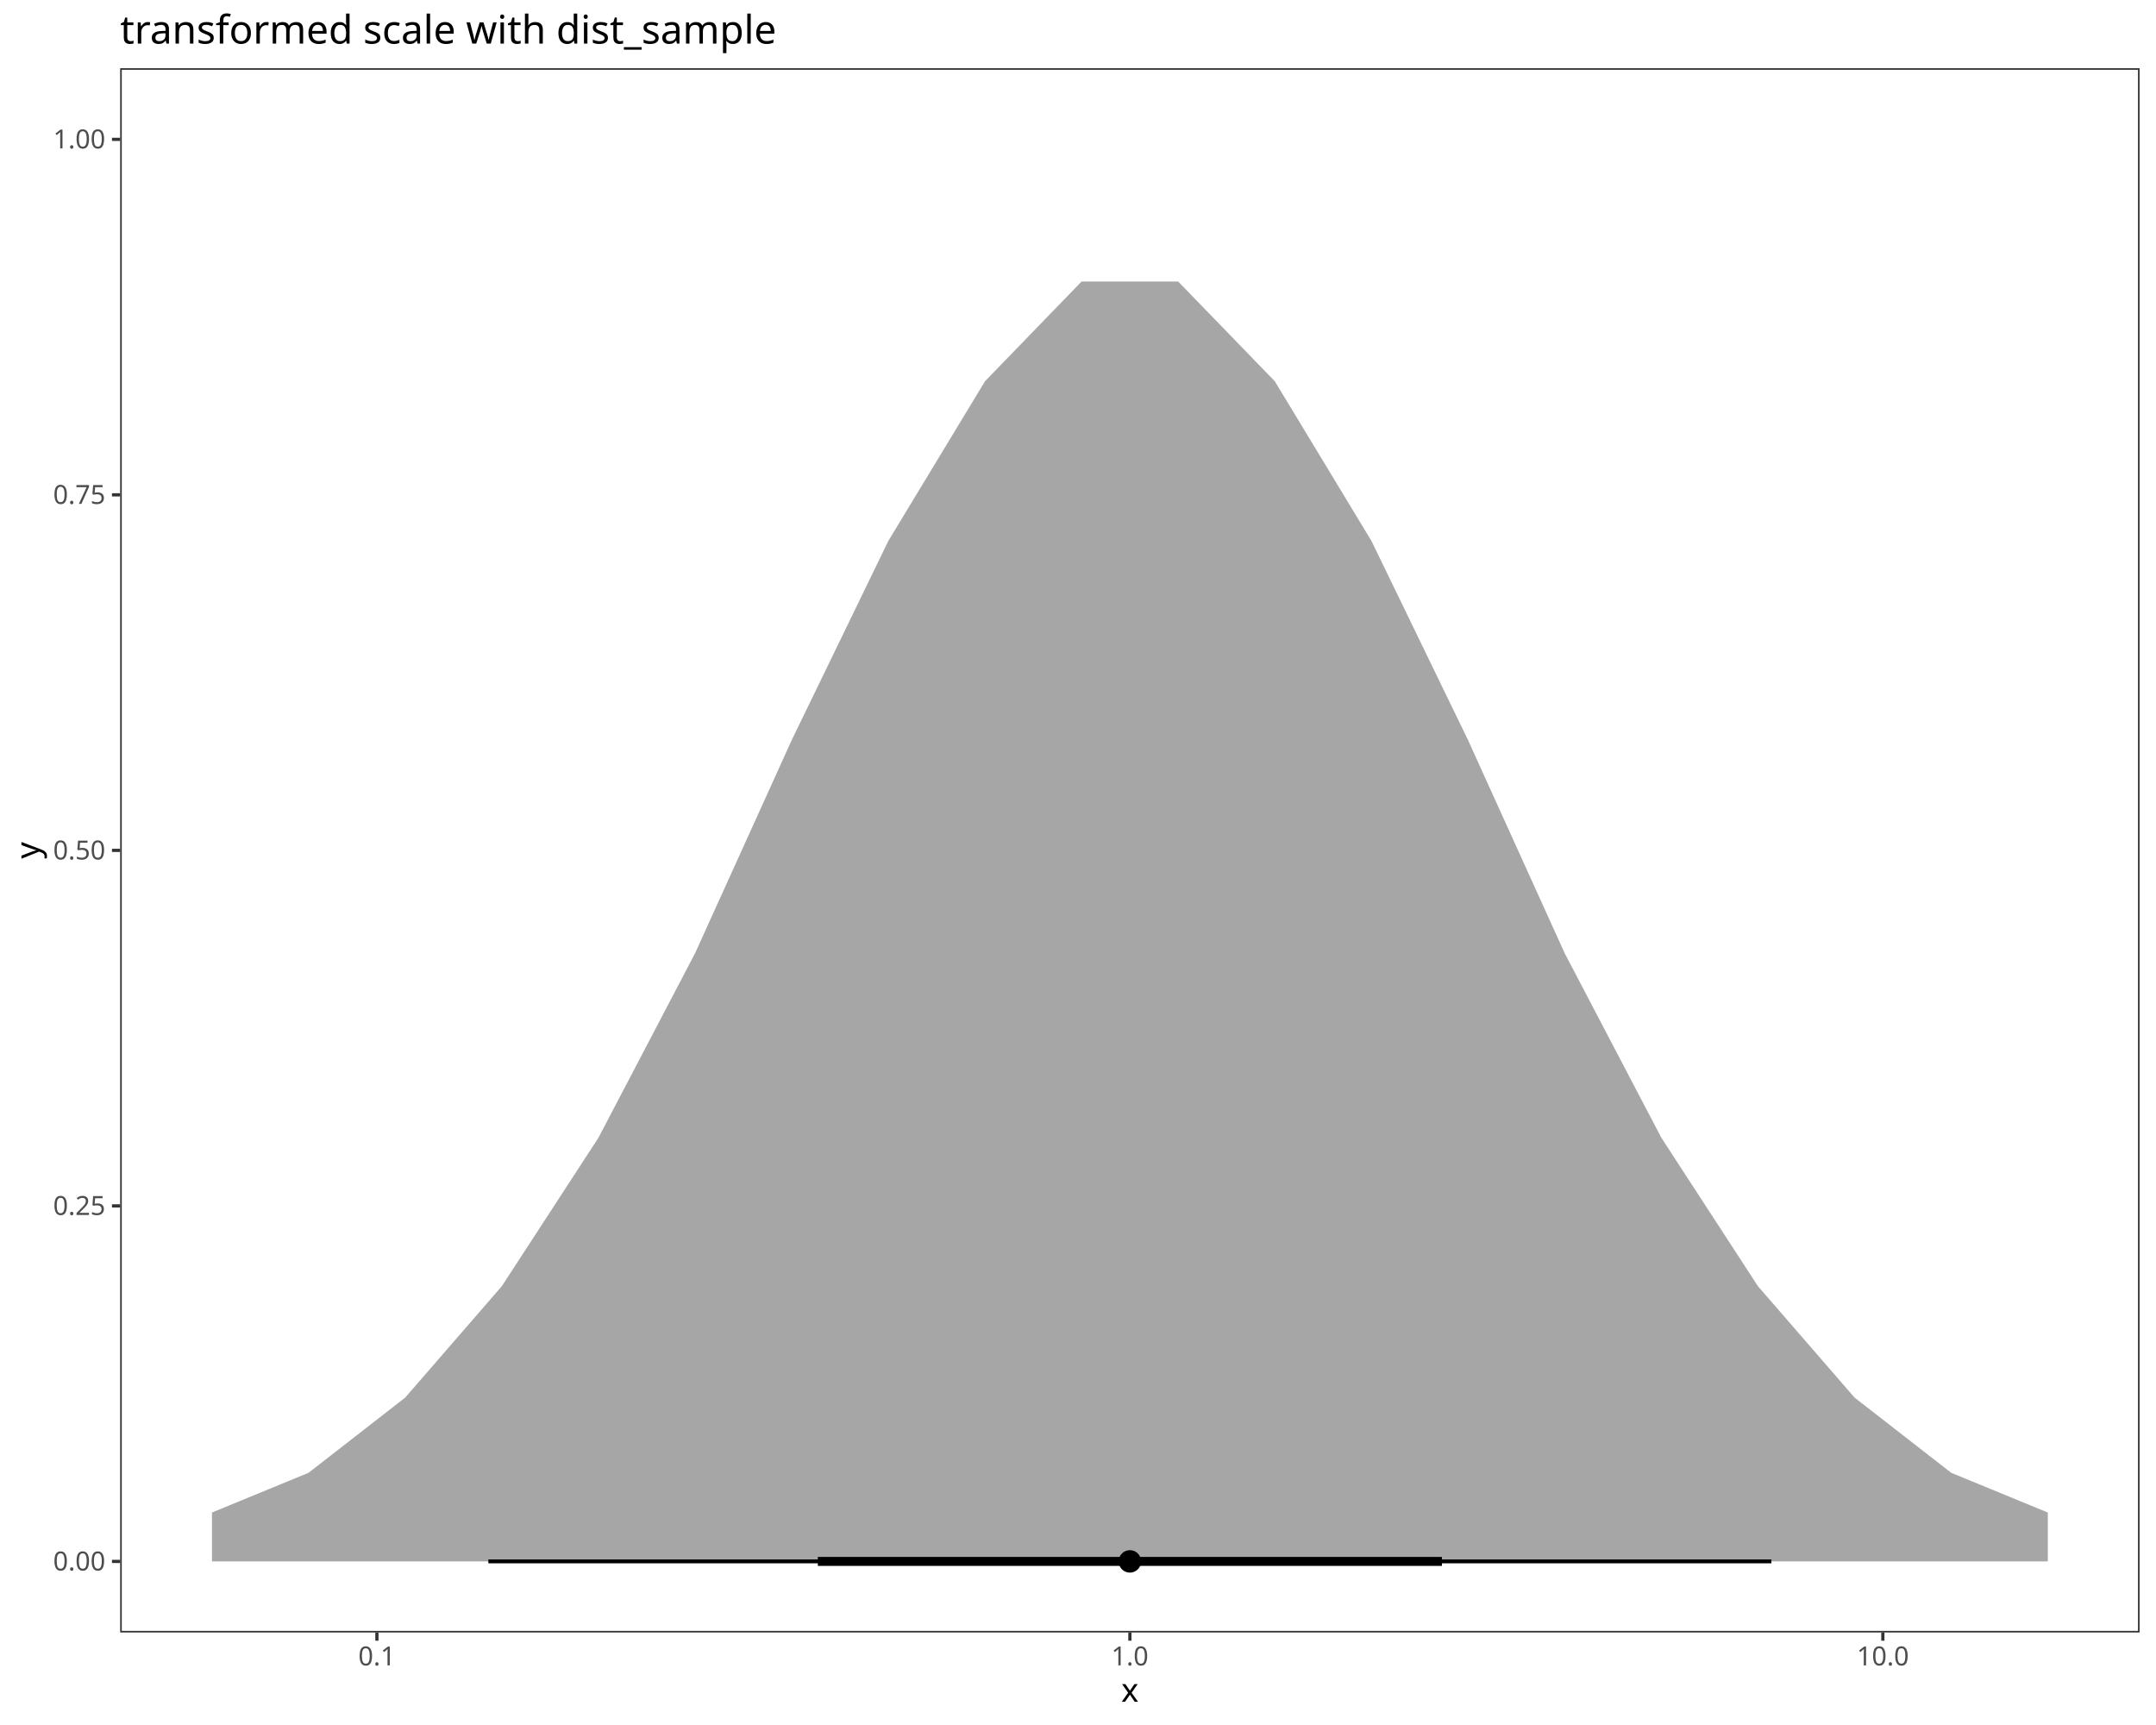
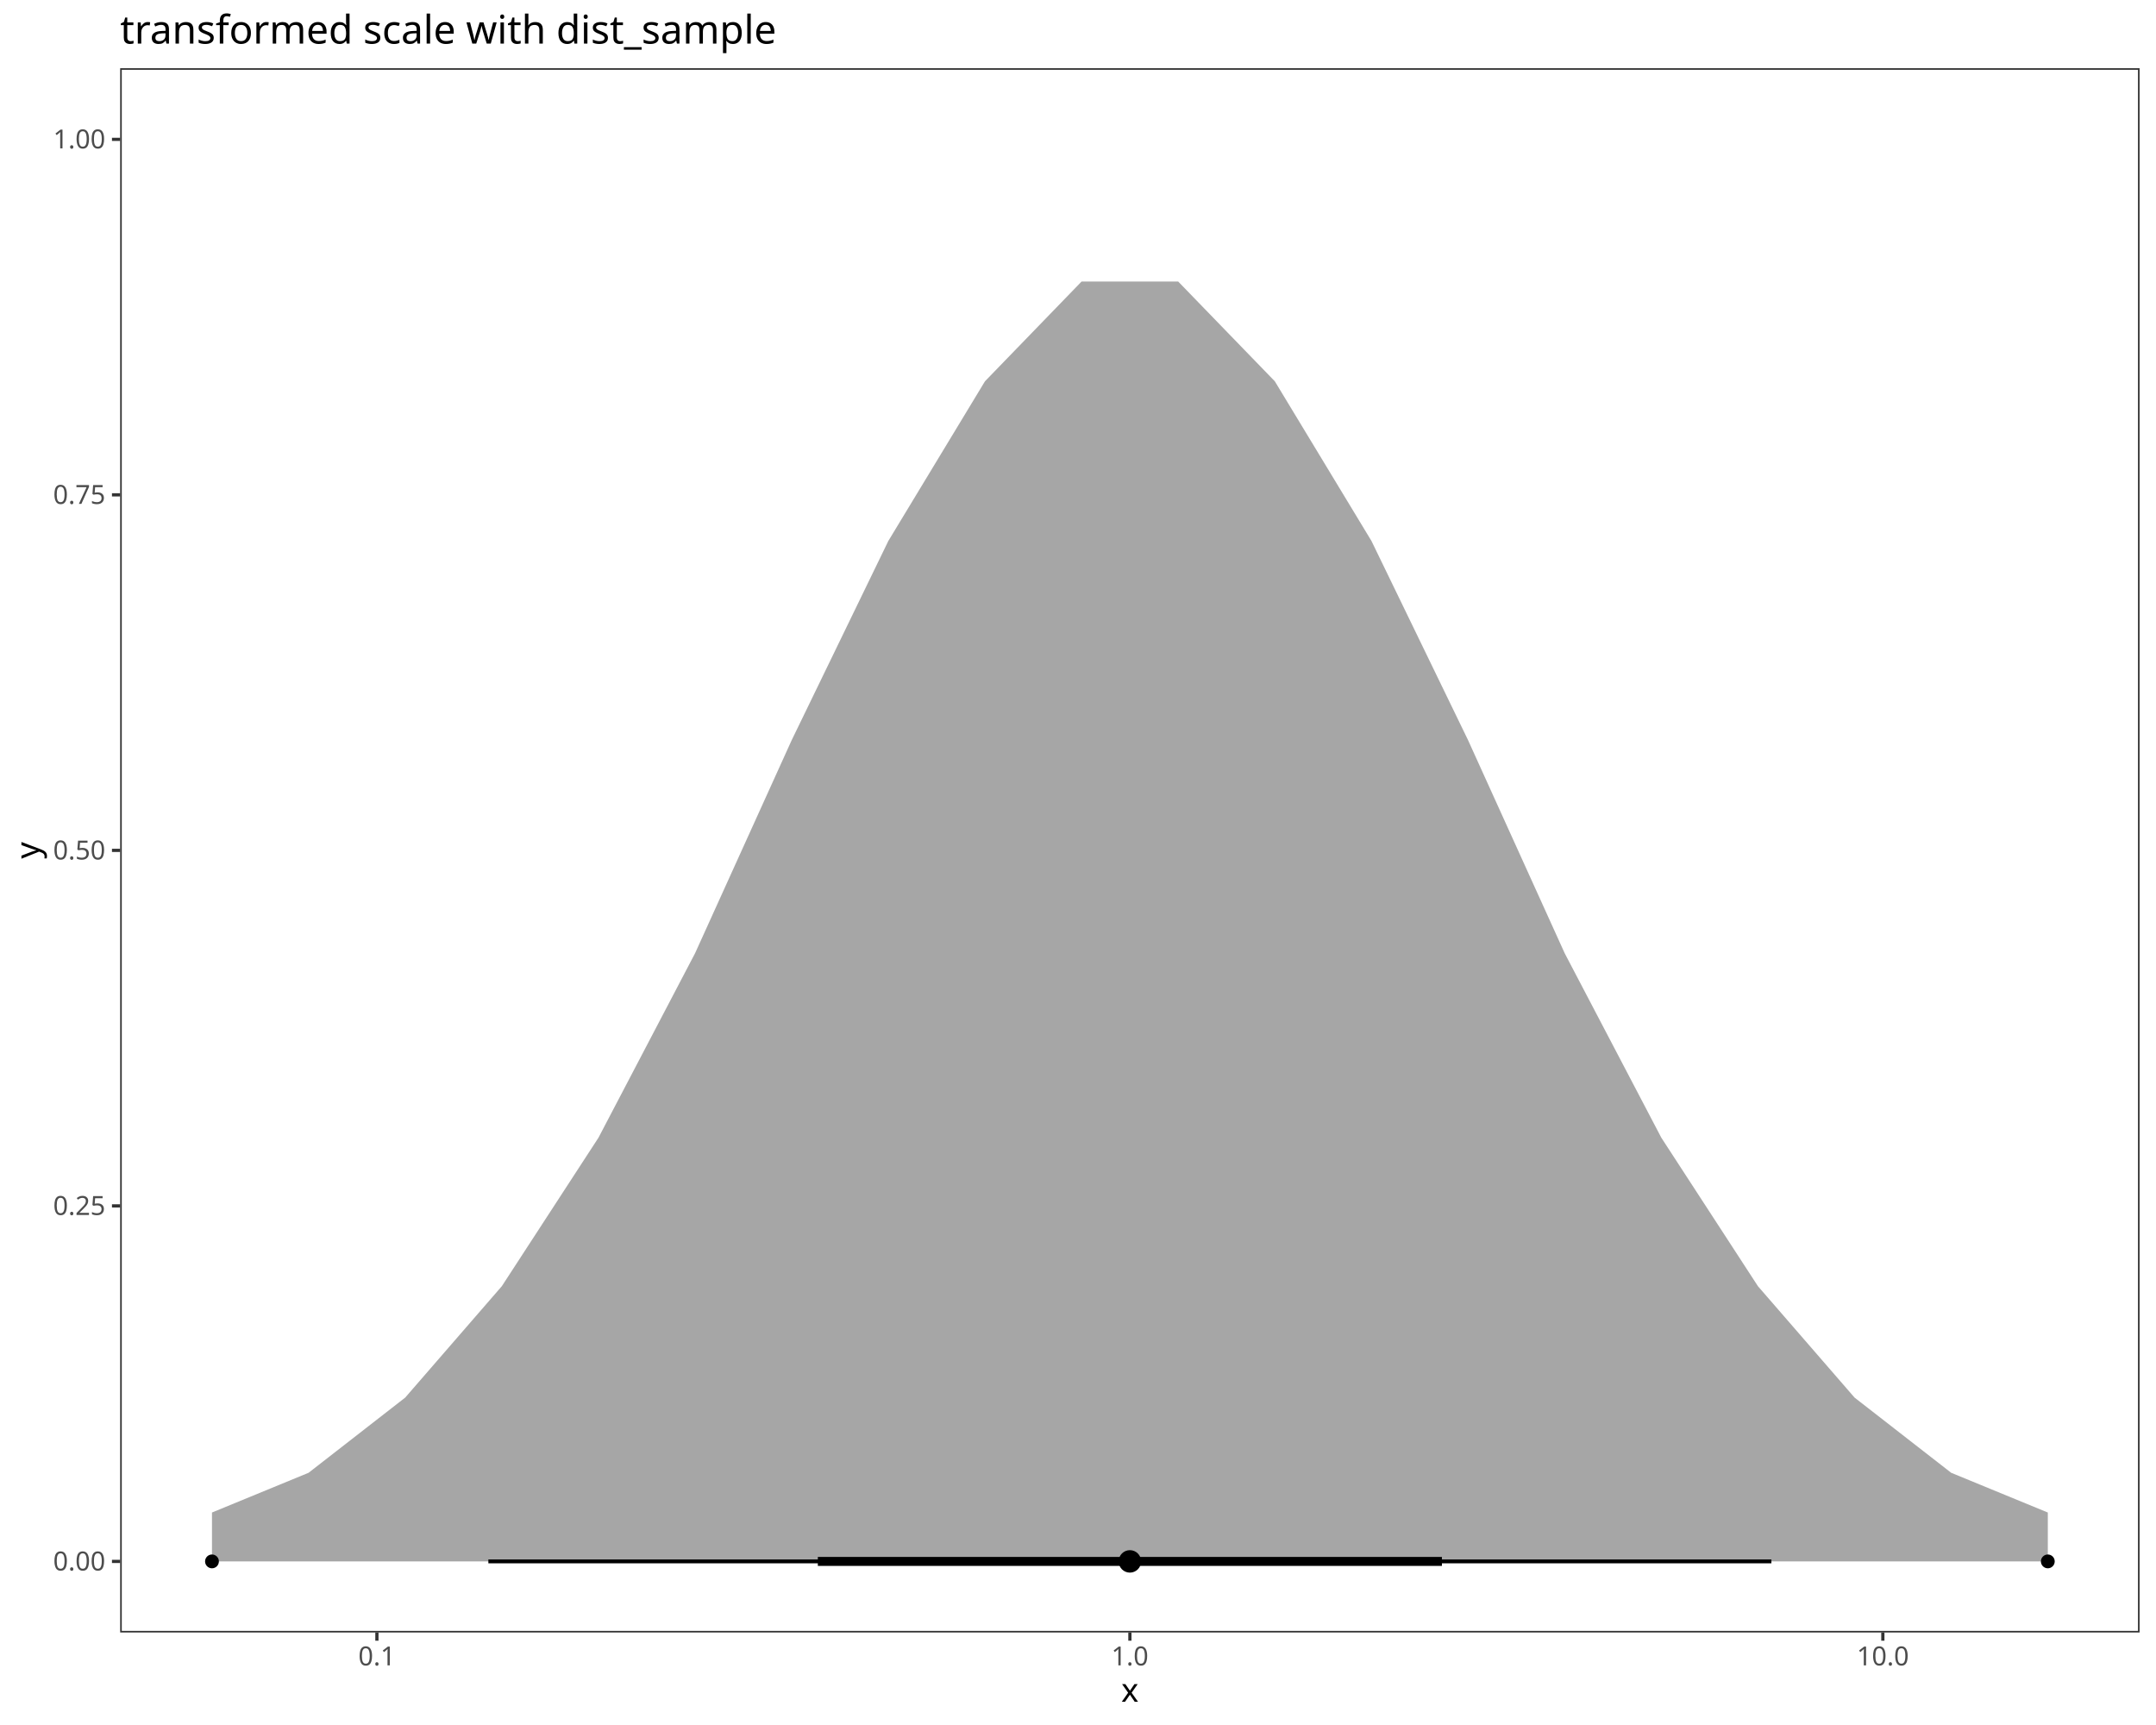
<svg xmlns="http://www.w3.org/2000/svg" class="svglite" data-engine-version="2.0" width="720.00pt" height="576.00pt" viewBox="0 0 720.00 576.00">
  <defs>
    <style type="text/css">
    .svglite line, .svglite polyline, .svglite polygon, .svglite path, .svglite rect, .svglite circle {
      fill: none;
      stroke: #000000;
      stroke-linecap: round;
      stroke-linejoin: round;
      stroke-miterlimit: 10.00;
    }
  </style>
  </defs>
  <rect width="100%" height="100%" style="stroke: none; fill: #FFFFFF;" />
  <defs>
    <clipPath id="cpMC4wMHw3MjAuMDB8MC4wMHw1NzYuMDA=">
      <rect x="0.00" y="0.00" width="720.00" height="576.00" />
    </clipPath>
  </defs>
  <g clip-path="url(#cpMC4wMHw3MjAuMDB8MC4wMHw1NzYuMDA=)">
    <rect x="0.00" y="0.00" width="720.00" height="576.00" style="stroke-width: 1.07; stroke: #FFFFFF; fill: #FFFFFF;" />
  </g>
  <defs>
    <clipPath id="cpNDAuMTN8NzE0LjUyfDIyLjc4fDU0NS4xMQ==">
      <rect x="40.13" y="22.78" width="674.39" height="522.33" />
    </clipPath>
  </defs>
  <g clip-path="url(#cpNDAuMTN8NzE0LjUyfDIyLjc4fDU0NS4xMQ==)">
    <rect x="40.13" y="22.78" width="674.39" height="522.33" style="stroke-width: 1.07; stroke: none; fill: #FFFFFF;" />
    <polygon points="70.79,505.05 103.05,491.78 135.32,466.67 167.59,429.47 199.86,379.89 232.12,318.30 264.39,247.14 296.66,180.63 328.93,127.32 361.19,94.01 393.46,94.01 425.73,127.32 458.00,180.63 490.26,247.14 522.53,318.30 554.80,379.89 587.06,429.47 619.33,466.67 651.60,491.78 683.87,505.05 683.87,521.37 651.60,521.37 619.33,521.37 587.06,521.37 554.80,521.37 522.53,521.37 490.26,521.37 458.00,521.37 425.73,521.37 393.46,521.37 361.19,521.37 328.93,521.37 296.66,521.37 264.39,521.37 232.12,521.37 199.86,521.37 167.59,521.37 135.32,521.37 103.05,521.37 70.79,521.37 " style="stroke-width: 2.13; stroke: none; fill: #A6A6A6;" />
    <line x1="163.09" y1="521.37" x2="591.56" y2="521.37" style="stroke-width: 1.28; stroke-linecap: butt;" />
    <line x1="273.12" y1="521.37" x2="481.53" y2="521.37" style="stroke-width: 2.99; stroke-linecap: butt;" />
    <circle cx="377.33" cy="521.37" r="1.68" style="stroke-width: 1.06; fill: #000000;" />
    <circle cx="377.33" cy="521.37" r="3.22" style="stroke-width: 1.06; fill: #000000;" />
+     <circle cx="70.79" cy="521.37" r="1.95" style="stroke-width: 0.71; fill: #000000;" />
+     <circle cx="683.87" cy="521.37" r="1.95" style="stroke-width: 0.71; fill: #000000;" />
    <rect x="40.13" y="22.78" width="674.39" height="522.33" style="stroke-width: 1.07; stroke: #333333;" />
  </g>
  <g clip-path="url(#cpMC4wMHw3MjAuMDB8MC4wMHw1NzYuMDA=)">
    <text x="35.20" y="524.40" text-anchor="end" style="font-size: 8.80px; fill: #4D4D4D; font-family: sans;" textLength="17.13px" lengthAdjust="spacingAndGlyphs">0.00</text>
    <text x="35.20" y="405.69" text-anchor="end" style="font-size: 8.80px; fill: #4D4D4D; font-family: sans;" textLength="17.13px" lengthAdjust="spacingAndGlyphs">0.25</text>
    <text x="35.20" y="286.98" text-anchor="end" style="font-size: 8.80px; fill: #4D4D4D; font-family: sans;" textLength="17.13px" lengthAdjust="spacingAndGlyphs">0.50</text>
    <text x="35.20" y="168.26" text-anchor="end" style="font-size: 8.80px; fill: #4D4D4D; font-family: sans;" textLength="17.13px" lengthAdjust="spacingAndGlyphs">0.75</text>
    <text x="35.20" y="49.55" text-anchor="end" style="font-size: 8.80px; fill: #4D4D4D; font-family: sans;" textLength="17.13px" lengthAdjust="spacingAndGlyphs">1.00</text>
    <polyline points="37.39,521.37 40.13,521.37 " style="stroke-width: 1.07; stroke: #333333; stroke-linecap: butt;" />
    <polyline points="37.39,402.66 40.13,402.66 " style="stroke-width: 1.07; stroke: #333333; stroke-linecap: butt;" />
    <polyline points="37.39,283.95 40.13,283.95 " style="stroke-width: 1.07; stroke: #333333; stroke-linecap: butt;" />
    <polyline points="37.39,165.24 40.13,165.24 " style="stroke-width: 1.07; stroke: #333333; stroke-linecap: butt;" />
    <polyline points="37.39,46.53 40.13,46.53 " style="stroke-width: 1.07; stroke: #333333; stroke-linecap: butt;" />
    <polyline points="125.87,547.85 125.87,545.11 " style="stroke-width: 1.07; stroke: #333333; stroke-linecap: butt;" />
    <polyline points="377.33,547.85 377.33,545.11 " style="stroke-width: 1.07; stroke: #333333; stroke-linecap: butt;" />
    <polyline points="628.78,547.85 628.78,545.11 " style="stroke-width: 1.07; stroke: #333333; stroke-linecap: butt;" />
    <text x="125.87" y="556.10" text-anchor="middle" style="font-size: 8.80px; fill: #4D4D4D; font-family: sans;" textLength="12.23px" lengthAdjust="spacingAndGlyphs">0.1</text>
    <text x="377.33" y="556.10" text-anchor="middle" style="font-size: 8.80px; fill: #4D4D4D; font-family: sans;" textLength="12.23px" lengthAdjust="spacingAndGlyphs">1.0</text>
    <text x="628.78" y="556.10" text-anchor="middle" style="font-size: 8.80px; fill: #4D4D4D; font-family: sans;" textLength="17.13px" lengthAdjust="spacingAndGlyphs">10.0</text>
    <text x="377.33" y="568.24" text-anchor="middle" style="font-size: 11.00px; font-family: sans;" textLength="5.50px" lengthAdjust="spacingAndGlyphs">x</text>
    <text transform="translate(13.05,283.95) rotate(-90)" text-anchor="middle" style="font-size: 11.00px; font-family: sans;" textLength="5.50px" lengthAdjust="spacingAndGlyphs">y</text>
    <text x="40.13" y="14.56" style="font-size: 13.20px; font-family: sans;" textLength="206.19px" lengthAdjust="spacingAndGlyphs">transformed scale with dist_sample</text>
  </g>
</svg>
